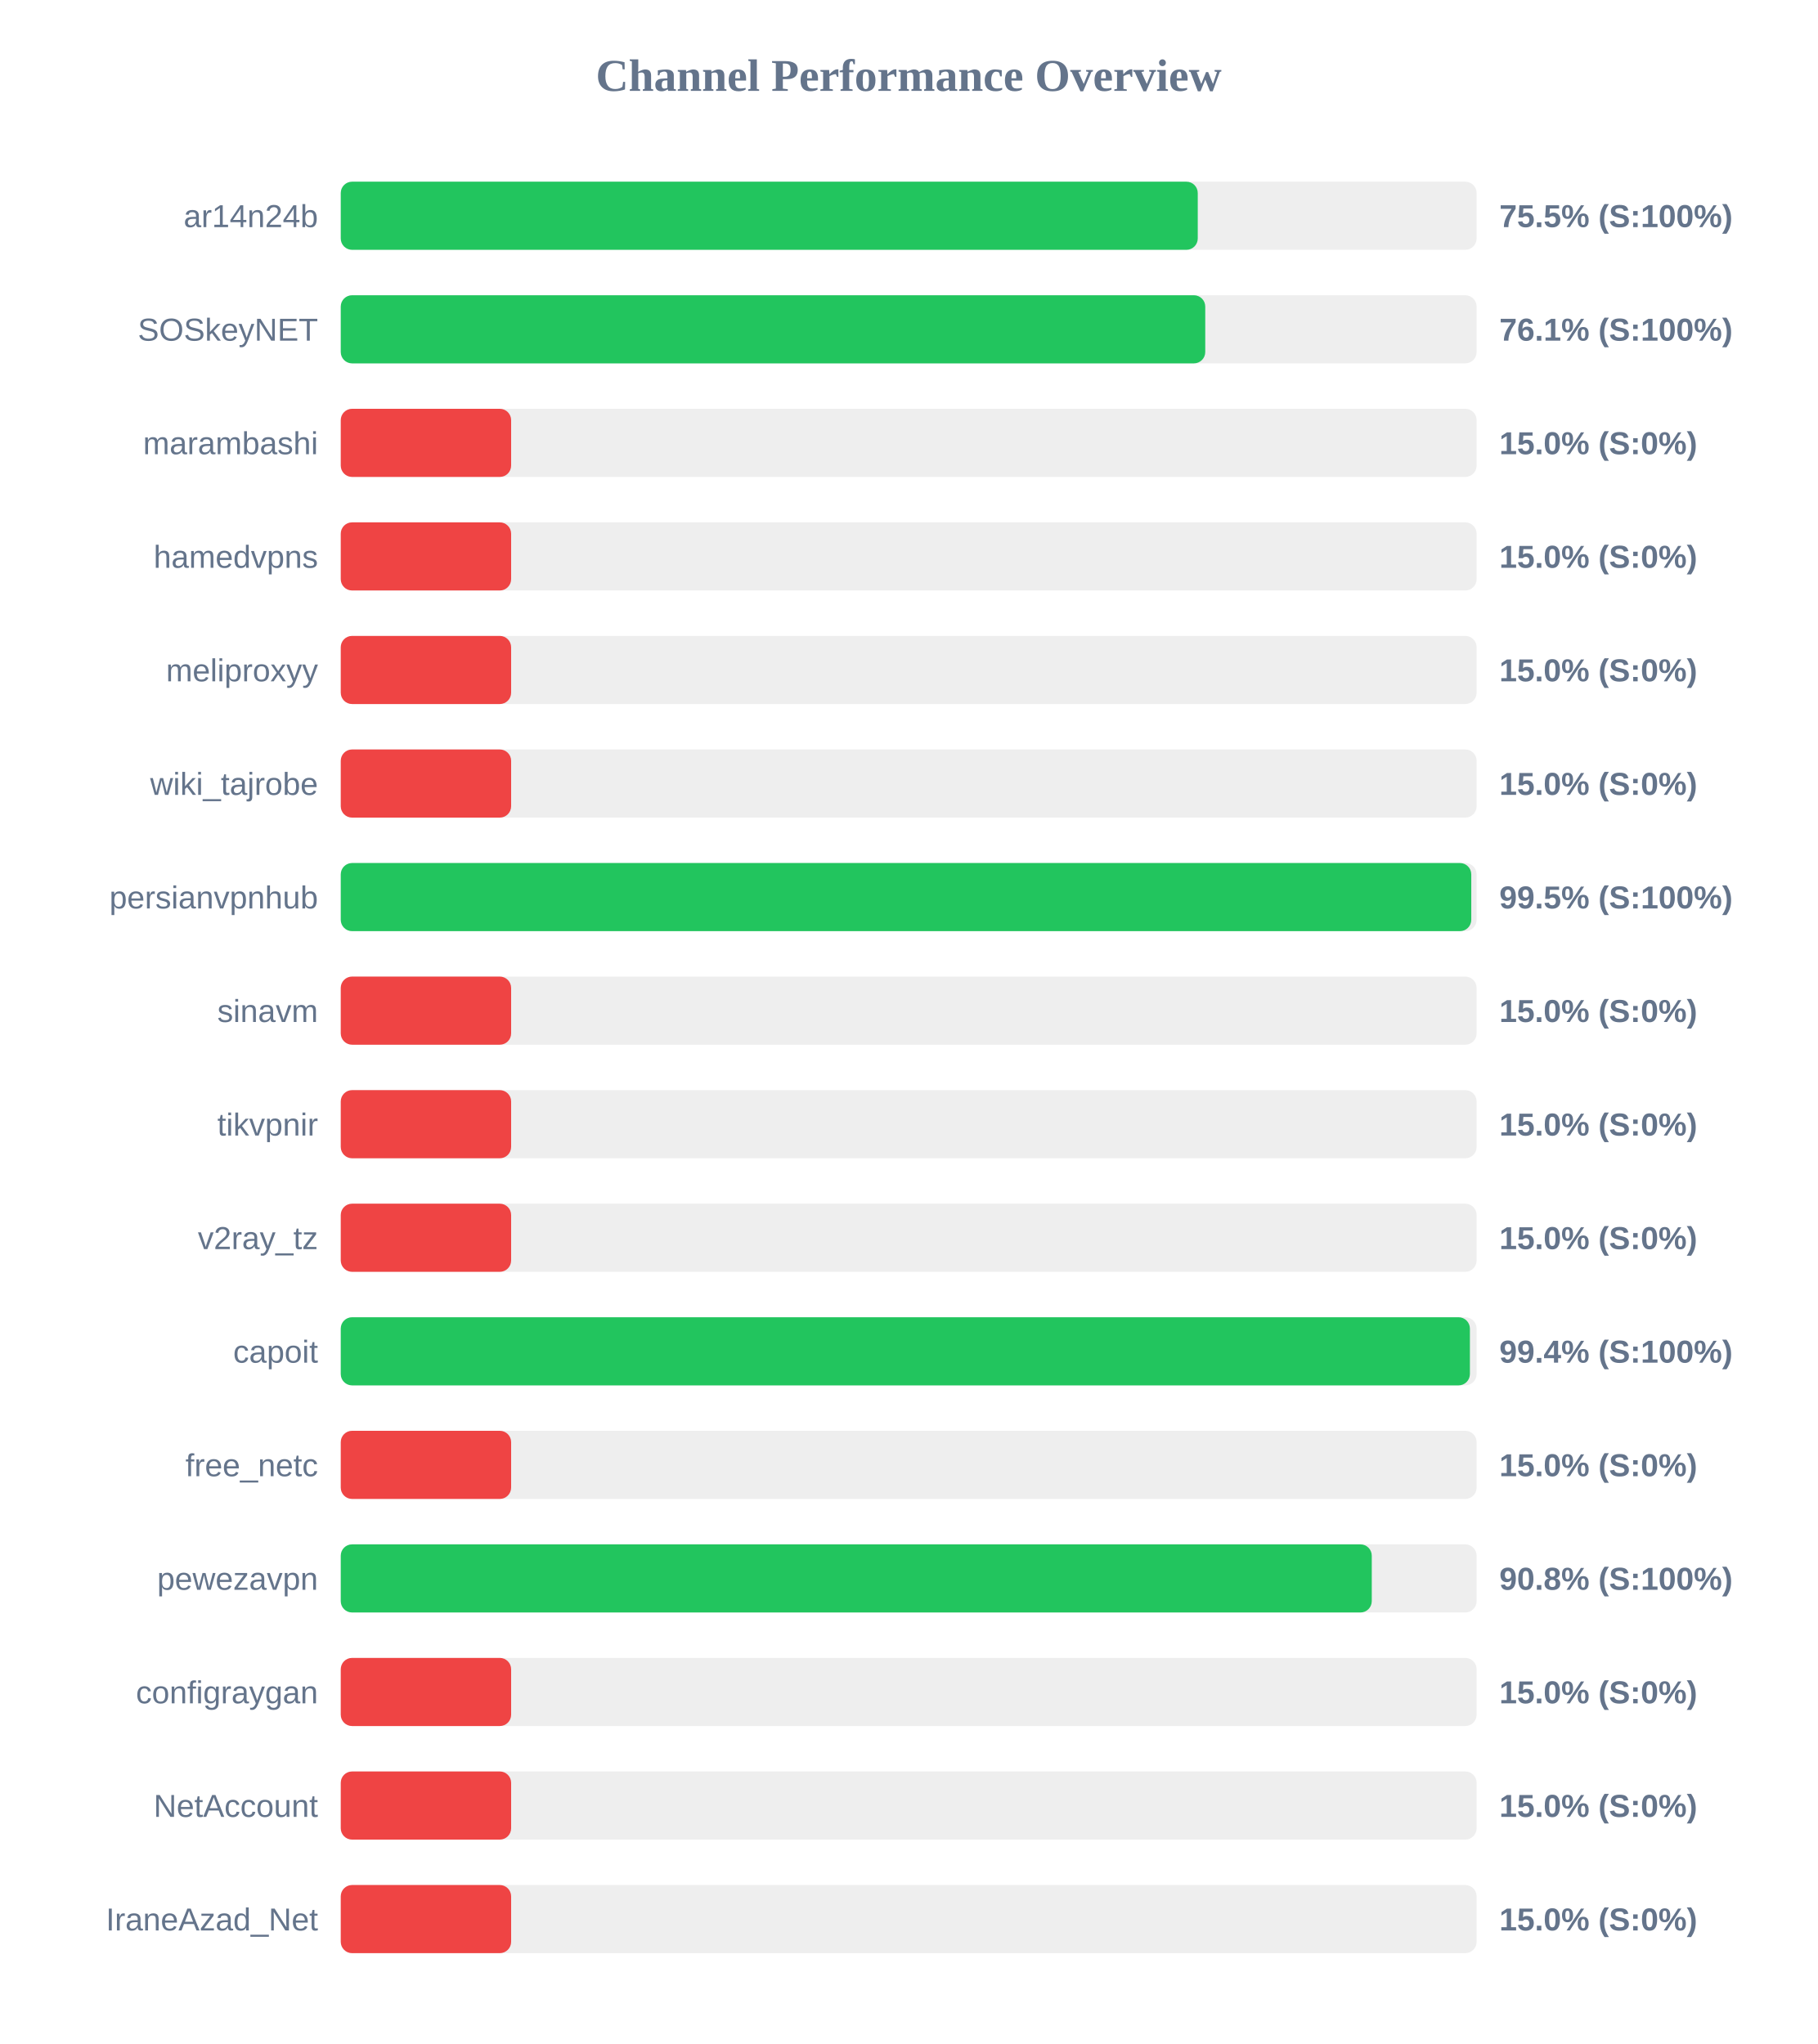
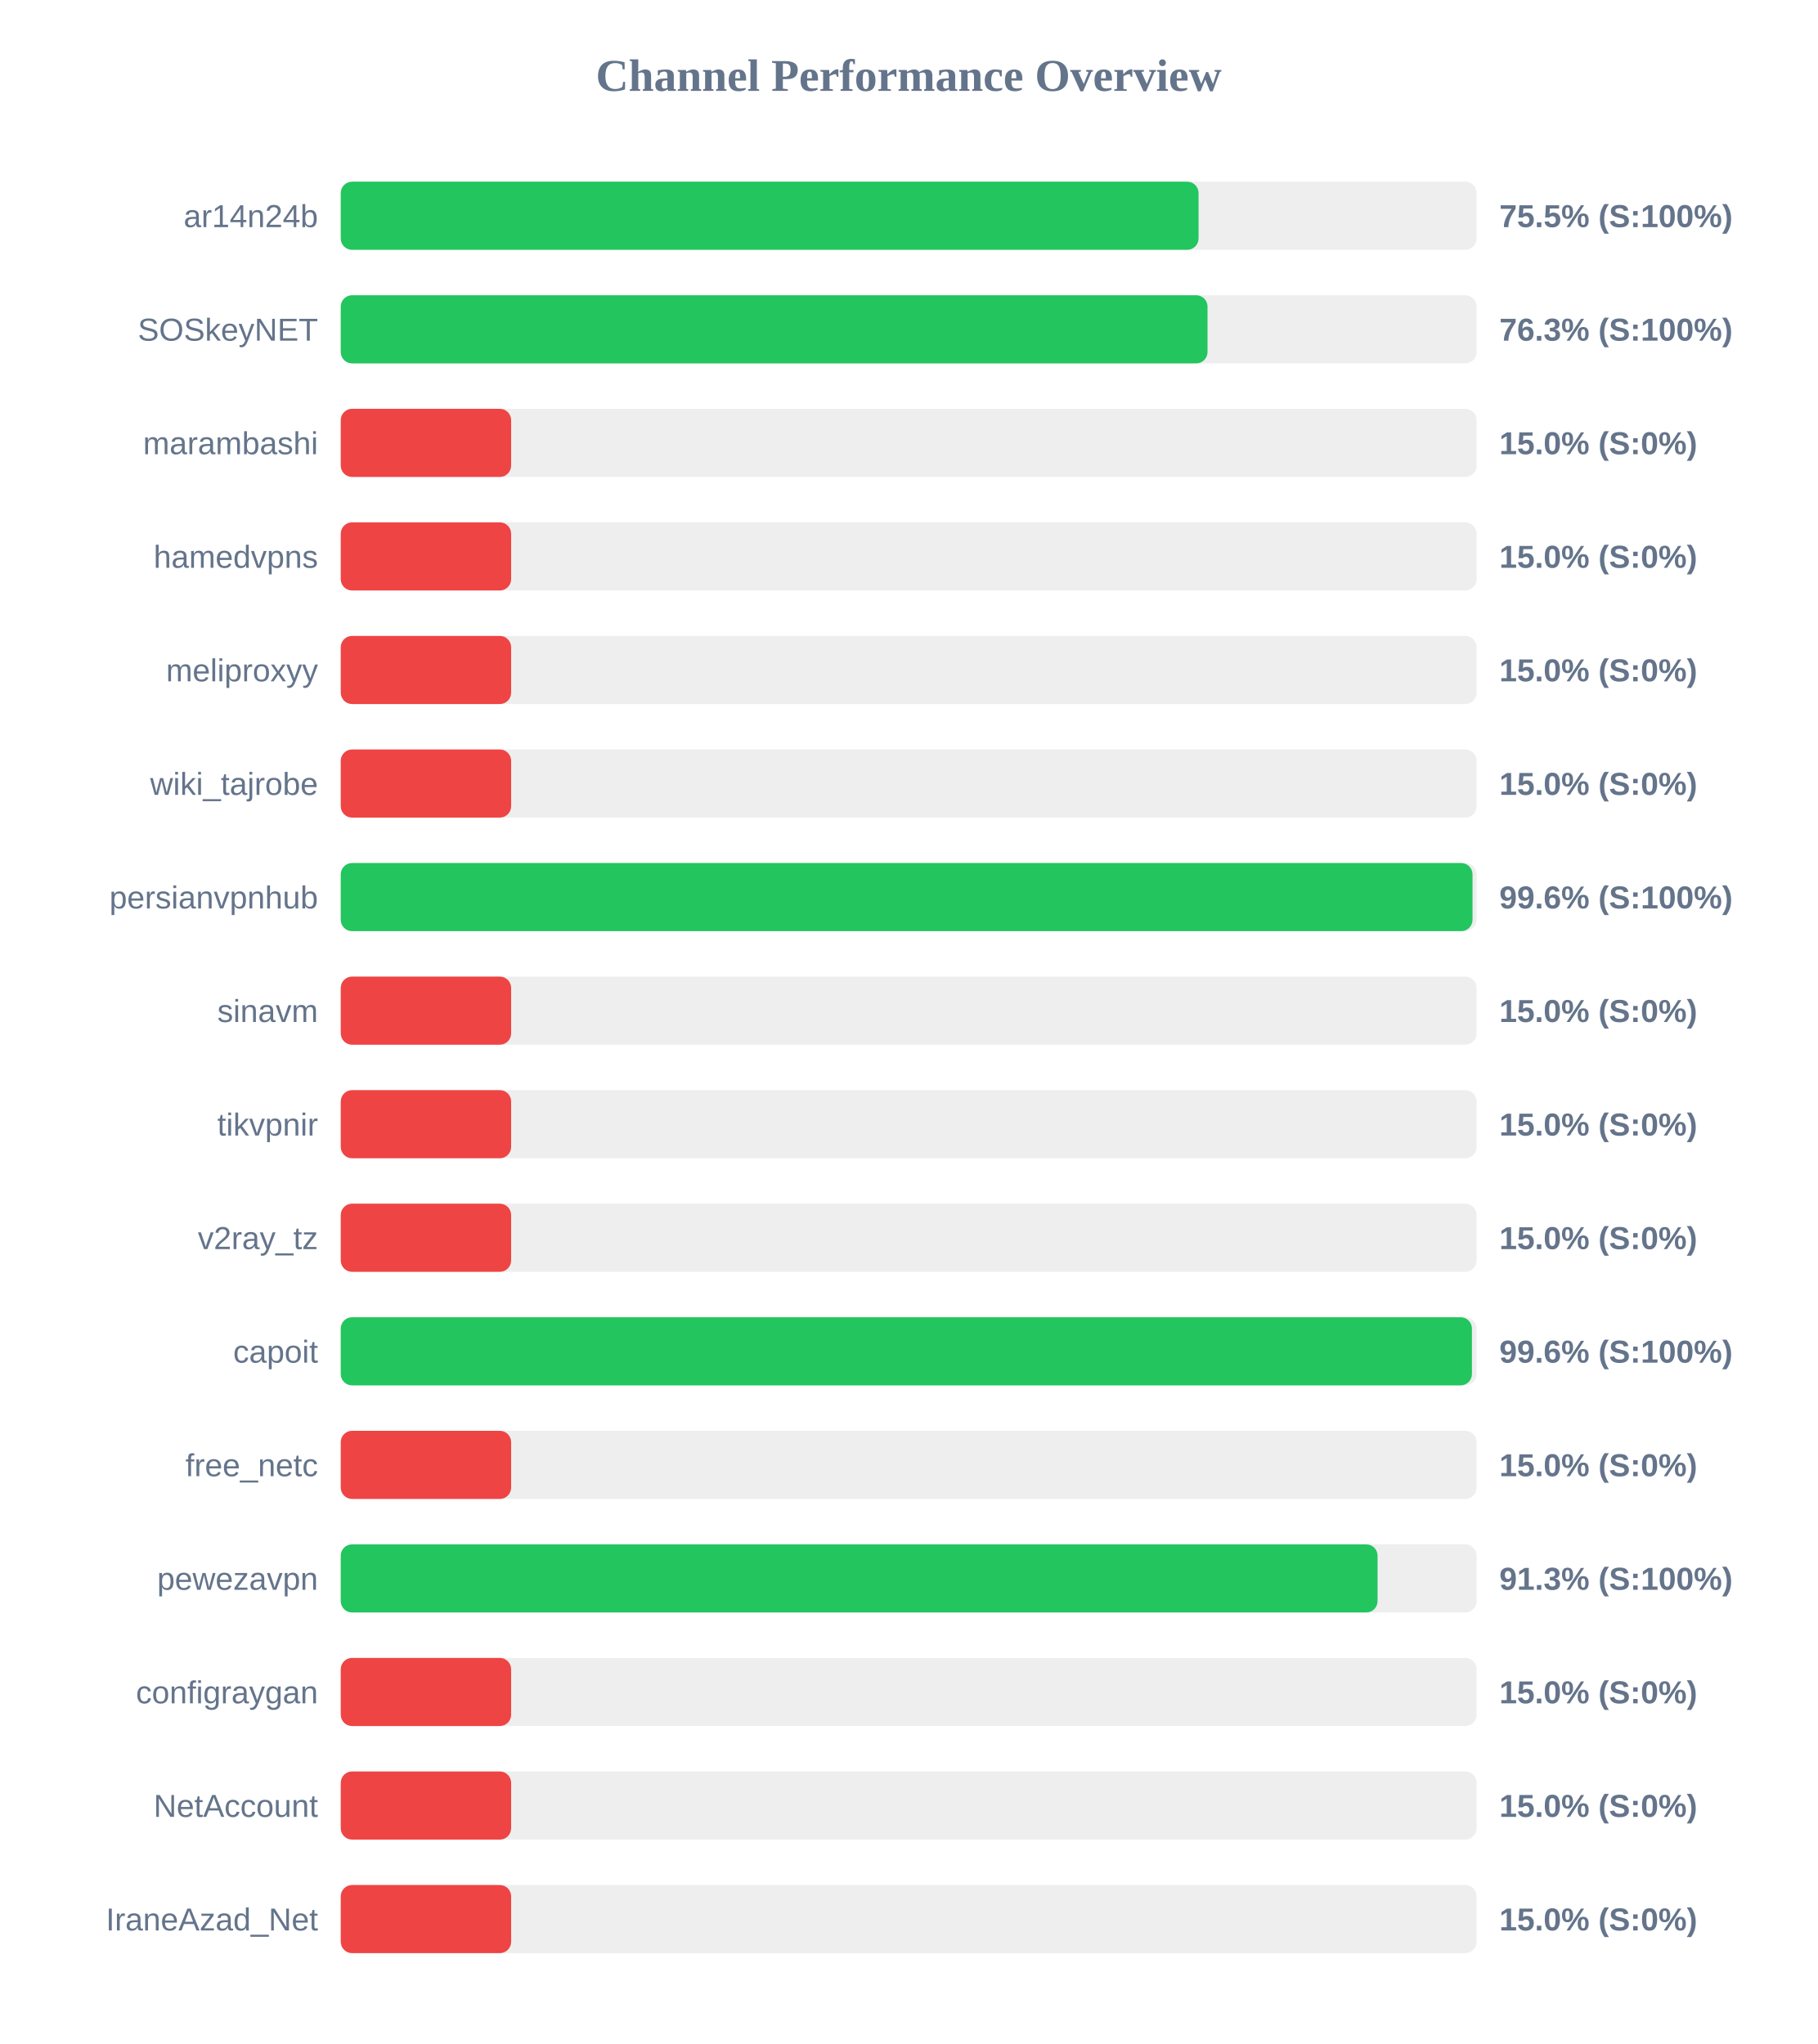
<svg xmlns="http://www.w3.org/2000/svg" width="800" height="900" version="1.1">
  <style>
        .row { font: 14px Arial; fill: #64748b; }
        .score { font: bold 14px Arial; fill: #64748b; }
    </style>
  <text x="400" y="40" text-anchor="middle" font-size="20px" font-weight="bold" fill="#64748b">Channel Performance Overview</text>
  <rect x="150" y="80" width="500" height="30" fill="#eee" rx="5" />
-   <rect x="150" y="80" width="377.25" height="30" fill="#22c55e" rx="5" />
+   <rect x="150" y="80" width="377.6" height="30" fill="#22c55e" rx="5" />
  <text x="140" y="100" text-anchor="end" class="row">ar14n24b</text>
  <text x="660" y="100" text-anchor="start" class="score">75.5% (S:100%)</text>
  <rect x="150" y="130" width="500" height="30" fill="#eee" rx="5" />
-   <rect x="150" y="130" width="380.55" height="30" fill="#22c55e" rx="5" />
+   <rect x="150" y="130" width="381.55" height="30" fill="#22c55e" rx="5" />
  <text x="140" y="150" text-anchor="end" class="row">SOSkeyNET</text>
-   <text x="660" y="150" text-anchor="start" class="score">76.1% (S:100%)</text>
+   <text x="660" y="150" text-anchor="start" class="score">76.3% (S:100%)</text>
  <rect x="150" y="180" width="500" height="30" fill="#eee" rx="5" />
  <rect x="150" y="180" width="75.0" height="30" fill="#ef4444" rx="5" />
  <text x="140" y="200" text-anchor="end" class="row">marambashi</text>
  <text x="660" y="200" text-anchor="start" class="score">15.0% (S:0%)</text>
  <rect x="150" y="230" width="500" height="30" fill="#eee" rx="5" />
  <rect x="150" y="230" width="75.0" height="30" fill="#ef4444" rx="5" />
  <text x="140" y="250" text-anchor="end" class="row">hamedvpns</text>
  <text x="660" y="250" text-anchor="start" class="score">15.0% (S:0%)</text>
  <rect x="150" y="280" width="500" height="30" fill="#eee" rx="5" />
  <rect x="150" y="280" width="75.0" height="30" fill="#ef4444" rx="5" />
  <text x="140" y="300" text-anchor="end" class="row">meliproxyy</text>
  <text x="660" y="300" text-anchor="start" class="score">15.0% (S:0%)</text>
  <rect x="150" y="330" width="500" height="30" fill="#eee" rx="5" />
  <rect x="150" y="330" width="75.0" height="30" fill="#ef4444" rx="5" />
  <text x="140" y="350" text-anchor="end" class="row">wiki_tajrobe</text>
  <text x="660" y="350" text-anchor="start" class="score">15.0% (S:0%)</text>
  <rect x="150" y="380" width="500" height="30" fill="#eee" rx="5" />
-   <rect x="150" y="380" width="497.65" height="30" fill="#22c55e" rx="5" />
+   <rect x="150" y="380" width="498.2" height="30" fill="#22c55e" rx="5" />
  <text x="140" y="400" text-anchor="end" class="row">persianvpnhub</text>
-   <text x="660" y="400" text-anchor="start" class="score">99.5% (S:100%)</text>
+   <text x="660" y="400" text-anchor="start" class="score">99.6% (S:100%)</text>
  <rect x="150" y="430" width="500" height="30" fill="#eee" rx="5" />
  <rect x="150" y="430" width="75.0" height="30" fill="#ef4444" rx="5" />
  <text x="140" y="450" text-anchor="end" class="row">sinavm</text>
  <text x="660" y="450" text-anchor="start" class="score">15.0% (S:0%)</text>
  <rect x="150" y="480" width="500" height="30" fill="#eee" rx="5" />
  <rect x="150" y="480" width="75.0" height="30" fill="#ef4444" rx="5" />
  <text x="140" y="500" text-anchor="end" class="row">tikvpnir</text>
  <text x="660" y="500" text-anchor="start" class="score">15.0% (S:0%)</text>
  <rect x="150" y="530" width="500" height="30" fill="#eee" rx="5" />
  <rect x="150" y="530" width="75.0" height="30" fill="#ef4444" rx="5" />
  <text x="140" y="550" text-anchor="end" class="row">v2ray_tz</text>
  <text x="660" y="550" text-anchor="start" class="score">15.0% (S:0%)</text>
  <rect x="150" y="580" width="500" height="30" fill="#eee" rx="5" />
-   <rect x="150" y="580" width="497.05" height="30" fill="#22c55e" rx="5" />
+   <rect x="150" y="580" width="497.95" height="30" fill="#22c55e" rx="5" />
  <text x="140" y="600" text-anchor="end" class="row">capoit</text>
-   <text x="660" y="600" text-anchor="start" class="score">99.4% (S:100%)</text>
+   <text x="660" y="600" text-anchor="start" class="score">99.6% (S:100%)</text>
  <rect x="150" y="630" width="500" height="30" fill="#eee" rx="5" />
  <rect x="150" y="630" width="75.0" height="30" fill="#ef4444" rx="5" />
  <text x="140" y="650" text-anchor="end" class="row">free_netc</text>
  <text x="660" y="650" text-anchor="start" class="score">15.0% (S:0%)</text>
  <rect x="150" y="680" width="500" height="30" fill="#eee" rx="5" />
-   <rect x="150" y="680" width="453.85" height="30" fill="#22c55e" rx="5" />
+   <rect x="150" y="680" width="456.4" height="30" fill="#22c55e" rx="5" />
  <text x="140" y="700" text-anchor="end" class="row">pewezavpn</text>
-   <text x="660" y="700" text-anchor="start" class="score">90.8% (S:100%)</text>
+   <text x="660" y="700" text-anchor="start" class="score">91.3% (S:100%)</text>
  <rect x="150" y="730" width="500" height="30" fill="#eee" rx="5" />
  <rect x="150" y="730" width="75.0" height="30" fill="#ef4444" rx="5" />
  <text x="140" y="750" text-anchor="end" class="row">configraygan</text>
  <text x="660" y="750" text-anchor="start" class="score">15.0% (S:0%)</text>
  <rect x="150" y="780" width="500" height="30" fill="#eee" rx="5" />
  <rect x="150" y="780" width="75.0" height="30" fill="#ef4444" rx="5" />
  <text x="140" y="800" text-anchor="end" class="row">NetAccount</text>
  <text x="660" y="800" text-anchor="start" class="score">15.0% (S:0%)</text>
  <rect x="150" y="830" width="500" height="30" fill="#eee" rx="5" />
  <rect x="150" y="830" width="75.0" height="30" fill="#ef4444" rx="5" />
  <text x="140" y="850" text-anchor="end" class="row">IraneAzad_Net</text>
  <text x="660" y="850" text-anchor="start" class="score">15.0% (S:0%)</text>
</svg>
